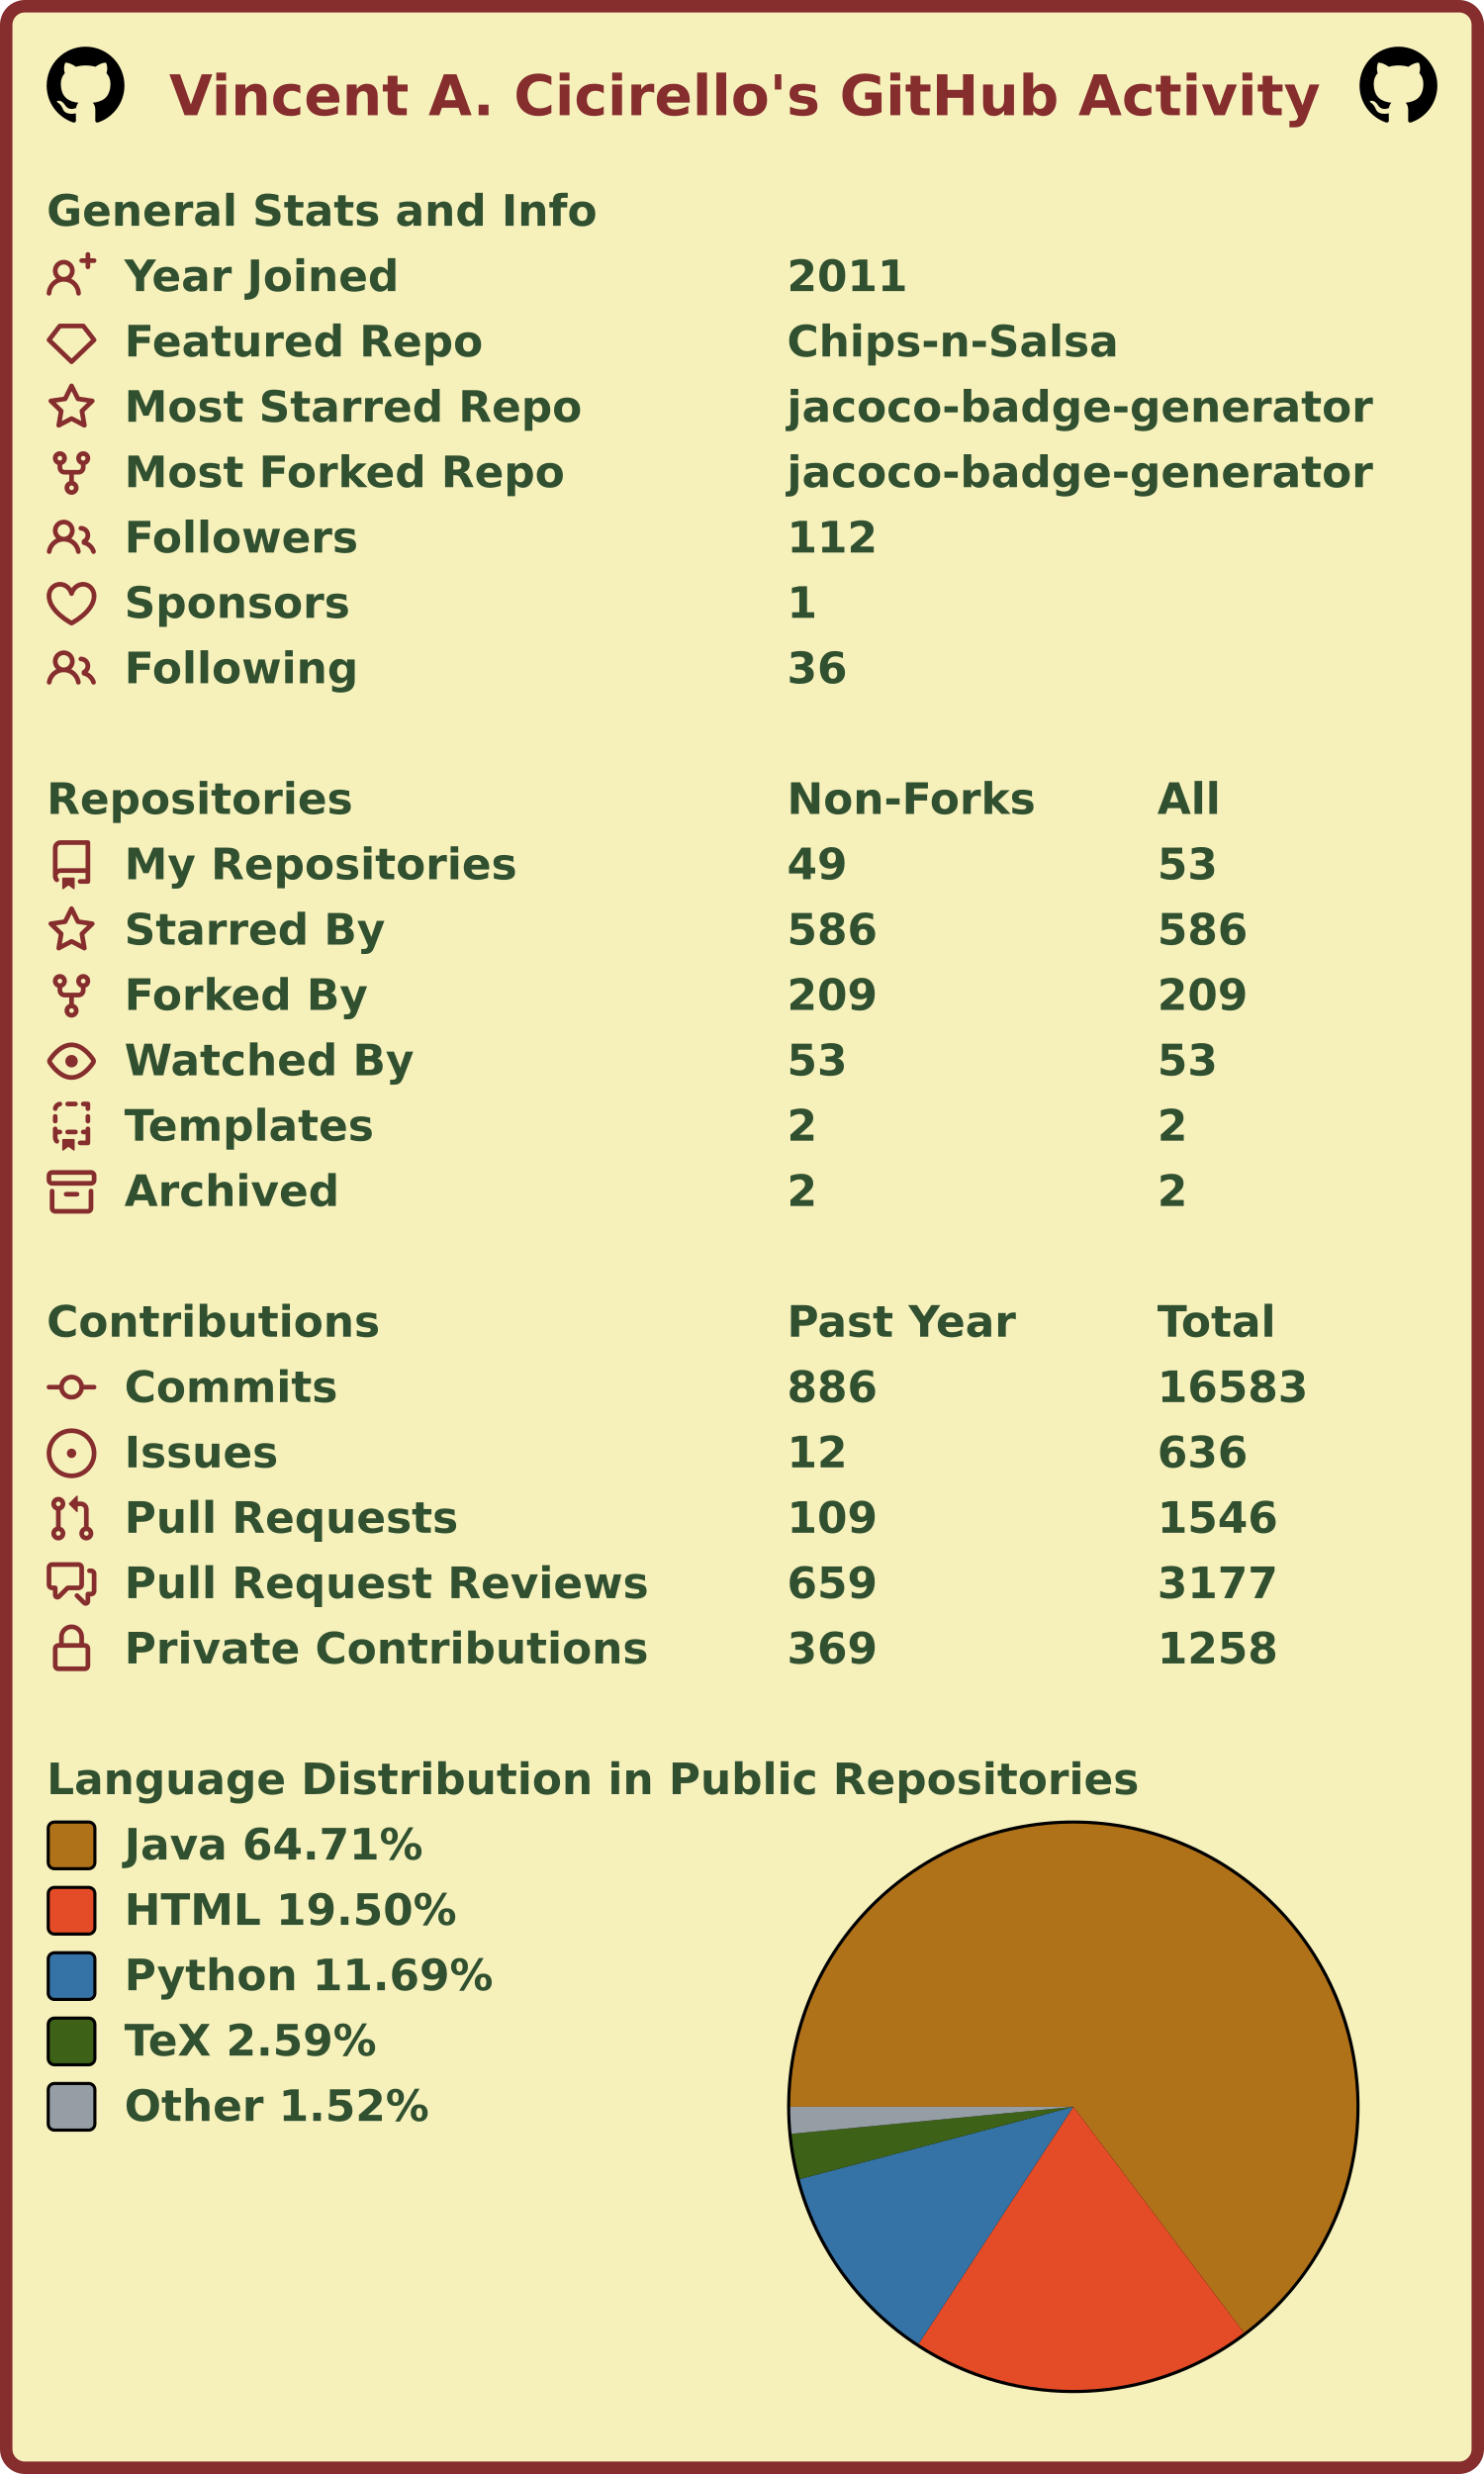
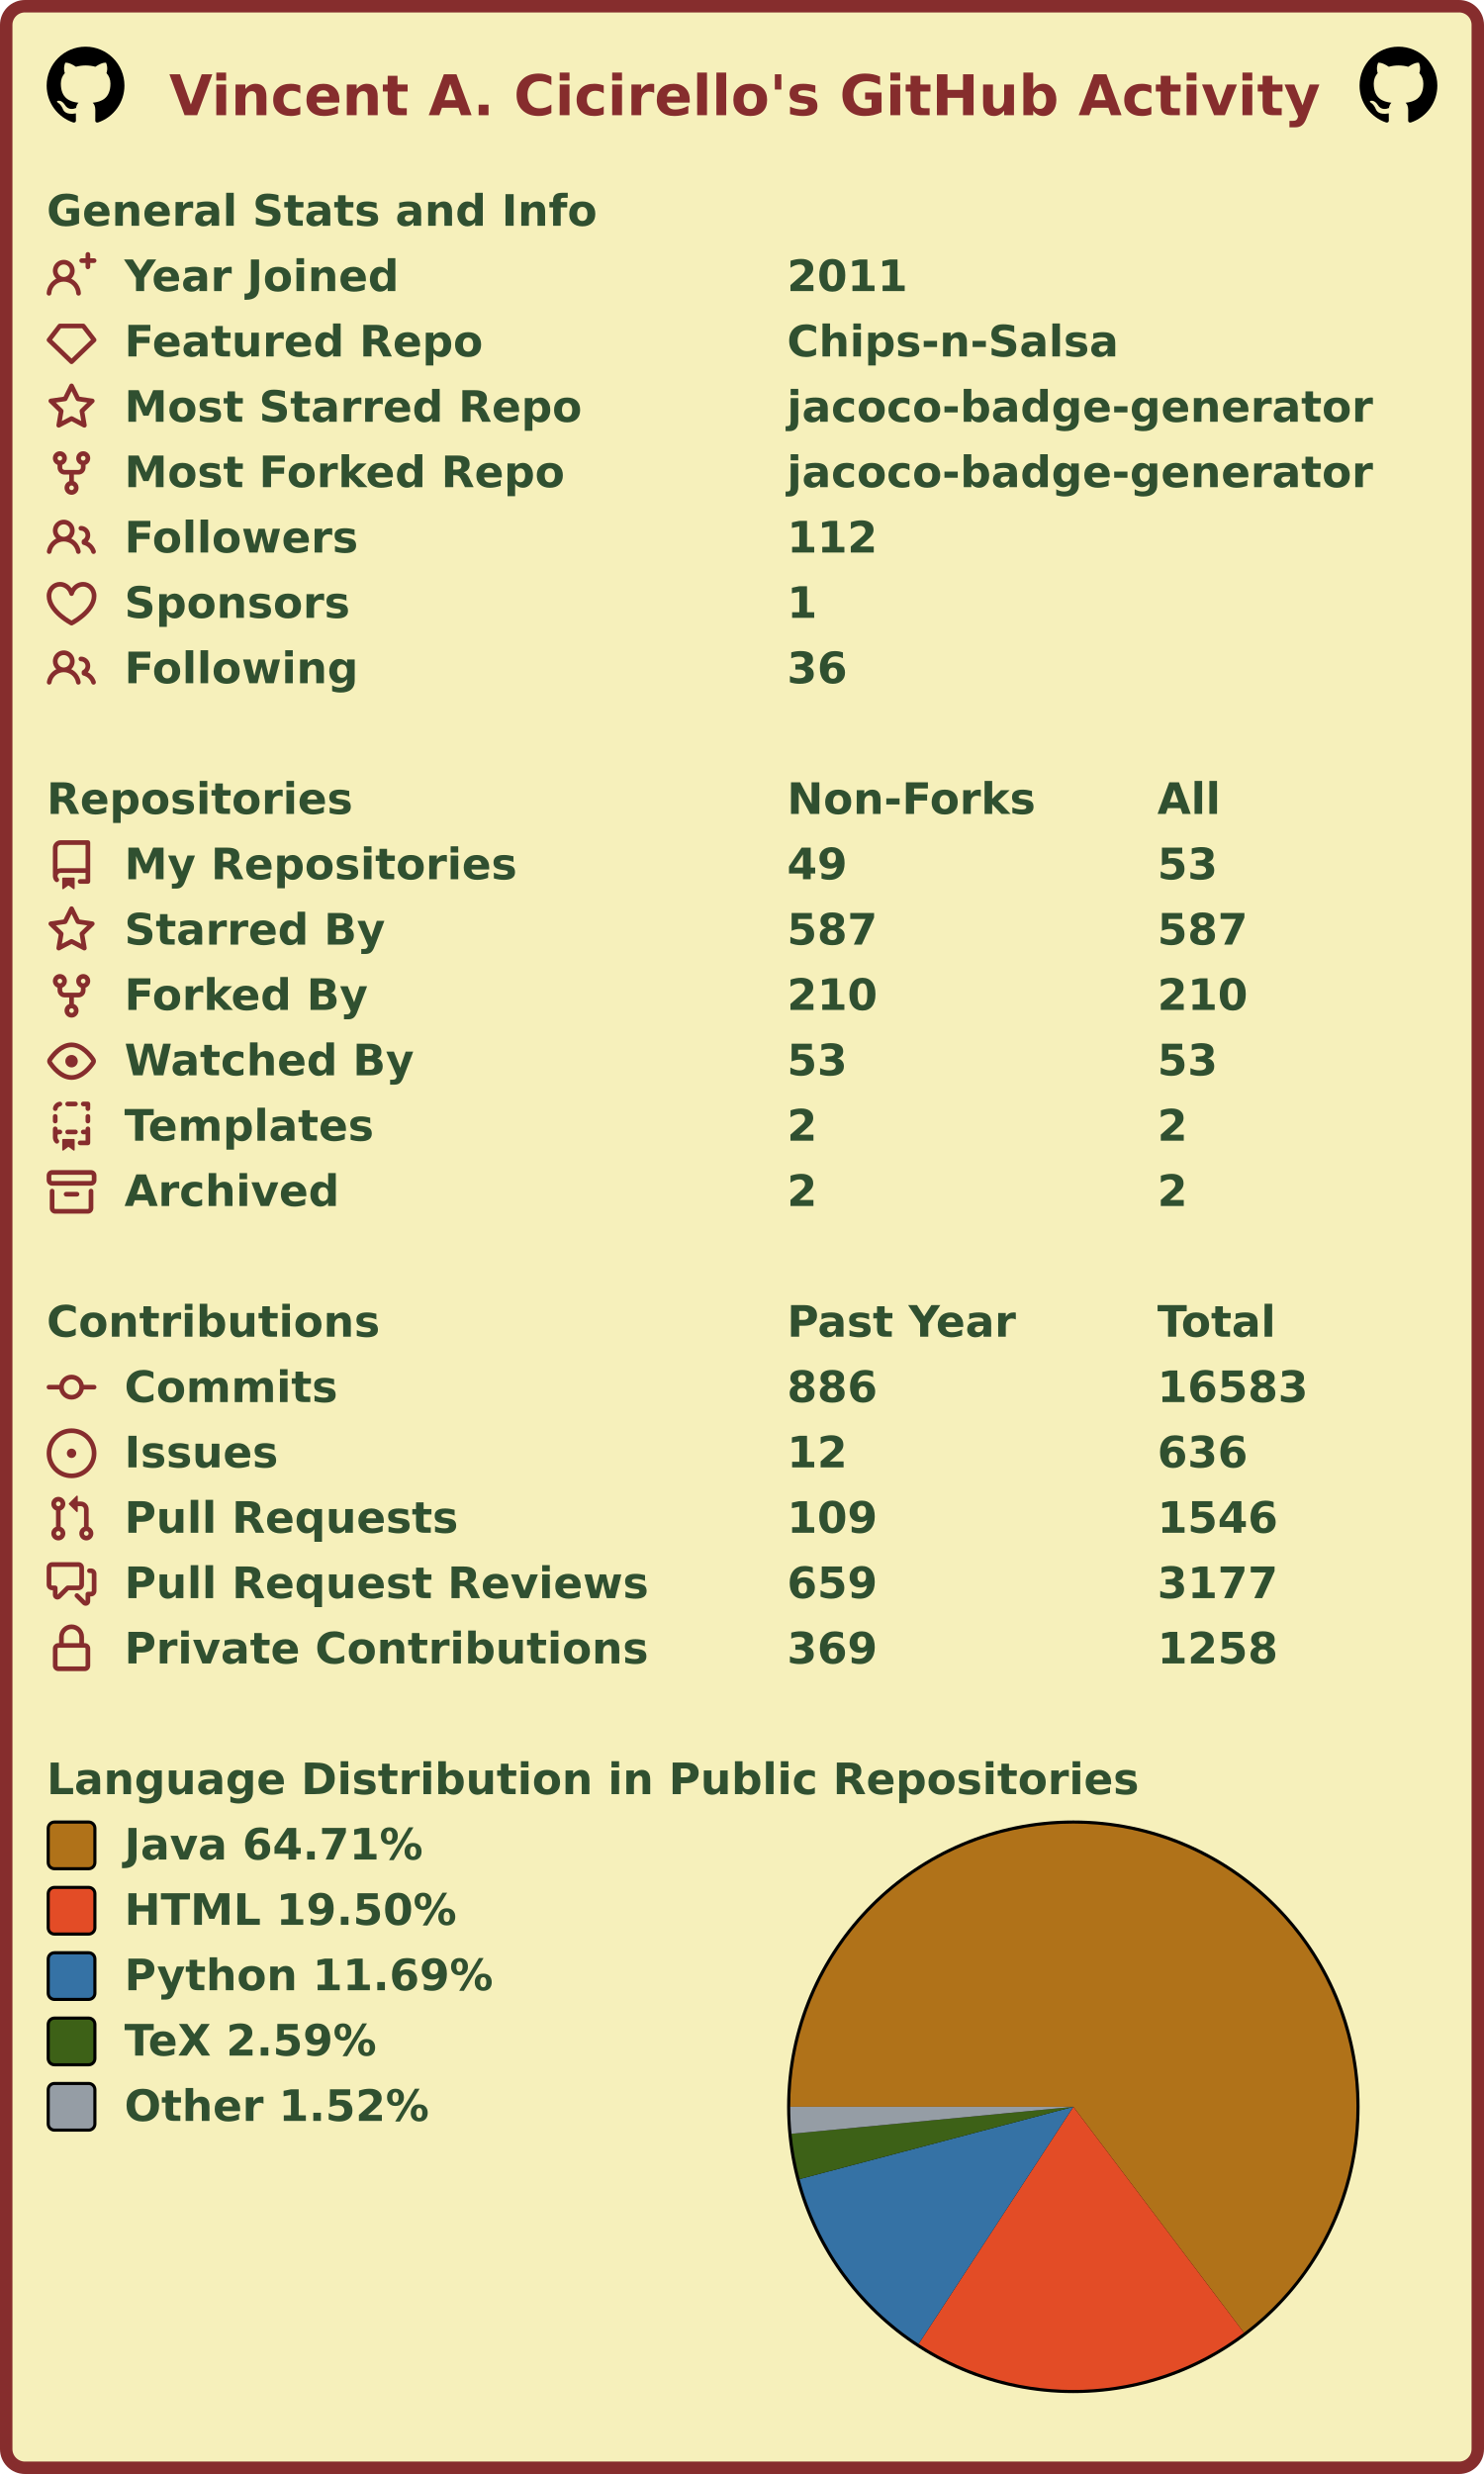
<svg xmlns="http://www.w3.org/2000/svg" width="477" height="795" viewBox="0 0 477 795" lang="en" xml:lang="en">
  <rect x="2" y="2" stroke-width="4" rx="6" width="473" height="791" stroke="#862d2d" fill="#f6f0bb" />
  <g font-weight="600" font-size="110pt" font-family="Verdana,Geneva,DejaVu Sans,sans-serif" text-rendering="geometricPrecision">
    <text x="442" y="301" lengthAdjust="spacingAndGlyphs" textLength="2985" transform="scale(0.123)" fill="#862d2d">Vincent A. Cicirello's GitHub Activity</text>
    <svg x="15" y="15" width="25" height="25" viewBox="0 0 16 16">
      <path fill="#000000" fill-rule="evenodd" d="M8 0C3.58 0 0 3.58 0 8c0 3.54 2.29 6.53 5.47 7.59.4.07.55-.17.55-.38 0-.19-.01-.82-.01-1.49-2.01.37-2.53-.49-2.69-.94-.09-.23-.48-.94-.82-1.13-.28-.15-.68-.52-.01-.53.63-.01 1.08.58 1.23.82.72 1.21 1.87.87 2.33.66.07-.52.28-.87.51-1.07-1.78-.2-3.64-.89-3.64-3.95 0-.87.31-1.59.82-2.15-.08-.2-.36-1.02.08-2.12 0 0 .67-.21 2.2.82.64-.18 1.32-.27 2-.27.68 0 1.36.09 2 .27 1.53-1.04 2.2-.82 2.2-.82.44 1.1.16 1.92.08 2.12.51.56.82 1.27.82 2.15 0 3.07-1.87 3.75-3.65 3.95.29.25.54.73.54 1.48 0 1.07-.01 1.93-.01 2.2 0 .21.15.46.55.38A8.013 8.013 0 0016 8c0-4.42-3.58-8-8-8z" />
    </svg>
    <svg x="437" y="15" width="25" height="25" viewBox="0 0 16 16">
      <path fill="#000000" fill-rule="evenodd" d="M8 0C3.58 0 0 3.58 0 8c0 3.54 2.29 6.53 5.47 7.59.4.07.55-.17.55-.38 0-.19-.01-.82-.01-1.49-2.01.37-2.53-.49-2.69-.94-.09-.23-.48-.94-.82-1.13-.28-.15-.68-.52-.01-.53.63-.01 1.08.58 1.23.82.72 1.21 1.87.87 2.33.66.07-.52.28-.87.51-1.07-1.78-.2-3.64-.89-3.64-3.95 0-.87.31-1.59.82-2.15-.08-.2-.36-1.02.08-2.12 0 0 .67-.21 2.2.82.64-.18 1.32-.27 2-.27.68 0 1.36.09 2 .27 1.53-1.04 2.2-.82 2.2-.82.44 1.1.16 1.92.08 2.12.51.56.82 1.27.82 2.15 0 3.07-1.87 3.75-3.65 3.95.29.25.54.73.54 1.48 0 1.07-.01 1.93-.01 2.2 0 .21.15.46.55.38A8.013 8.013 0 0016 8c0-4.42-3.58-8-8-8z" />
    </svg>
    <g transform="translate(0, 60)" fill="#305030">
      <g transform="translate(15, 0)">
        <g transform="scale(0.095)">
          <text x="0" y="132" textLength="1851" lengthAdjust="spacingAndGlyphs">General Stats and Info</text>
        </g>
      </g>
      <g transform="translate(15, 21)">
        <path fill="#862d2d" fill-rule="evenodd" d="M13.25 0a.75.75 0 01.75.75V2h1.25a.75.75 0 010 1.5H14v1.25a.75.75 0 01-1.5 0V3.5h-1.25a.75.75 0 010-1.5h1.25V.75a.75.75 0 01.75-.75zM5.5 4a2 2 0 100 4 2 2 0 000-4zm2.4 4.548a3.5 3.5 0 10-4.799 0 5.527 5.527 0 00-3.1 4.66.75.75 0 101.498.085A4.01 4.01 0 015.5 9.5a4.01 4.01 0 014.001 3.793.75.75 0 101.498-.086 5.527 5.527 0 00-3.1-4.659z" />
        <g transform="scale(0.095)">
          <text lengthAdjust="spacingAndGlyphs" textLength="932" x="263" y="132">Year Joined</text>
          <text lengthAdjust="spacingAndGlyphs" textLength="420" x="2505" y="132">2011</text>
        </g>
      </g>
      <g transform="translate(15, 42)">
        <path fill="#862d2d" fill-rule="evenodd" d="M3.637 2.291A.75.75 0 014.23 2h7.54a.75.75 0 01.593.291l3.48 4.5a.75.75 0 01-.072.999l-7.25 7a.75.75 0 01-1.042 0l-7.25-7a.75.75 0 01-.072-.999l3.48-4.5zM4.598 3.5L1.754 7.177 8 13.207l6.246-6.03L11.402 3.5H4.598z" />
        <g transform="scale(0.095)">
          <text lengthAdjust="spacingAndGlyphs" textLength="1215" x="263" y="132">Featured Repo</text>
          <text lengthAdjust="spacingAndGlyphs" textLength="1120" x="2505" y="132">Chips-n-Salsa</text>
        </g>
      </g>
      <g transform="translate(15, 63)">
        <path fill="#862d2d" fill-rule="evenodd" d="M8 .25a.75.75 0 01.673.418l1.882 3.815 4.21.612a.75.75 0 01.416 1.279l-3.046 2.97.719 4.192a.75.75 0 01-1.088.791L8 12.347l-3.766 1.98a.75.75 0 01-1.088-.79l.72-4.194L.818 6.374a.75.75 0 01.416-1.28l4.21-.611L7.327.668A.75.75 0 018 .25zm0 2.445L6.615 5.5a.75.75 0 01-.564.41l-3.097.45 2.24 2.184a.75.75 0 01.216.664l-.528 3.084 2.769-1.456a.75.75 0 01.698 0l2.77 1.456-.53-3.084a.75.75 0 01.216-.664l2.24-2.183-3.096-.45a.75.75 0 01-.564-.41L8 2.694v.001z" />
        <g transform="scale(0.095)">
          <text lengthAdjust="spacingAndGlyphs" textLength="1532" x="263" y="132">Most Starred Repo</text>
          <text lengthAdjust="spacingAndGlyphs" textLength="1986" x="2505" y="132">jacoco-badge-generator</text>
        </g>
      </g>
      <g transform="translate(15, 84)">
        <path fill="#862d2d" fill-rule="evenodd" d="M5 3.25a.75.75 0 11-1.5 0 .75.75 0 011.5 0zm0 2.122a2.25 2.25 0 10-1.5 0v.878A2.25 2.25 0 005.75 8.5h1.5v2.128a2.251 2.251 0 101.5 0V8.5h1.5a2.25 2.25 0 002.25-2.25v-.878a2.25 2.25 0 10-1.5 0v.878a.75.75 0 01-.75.75h-4.5A.75.75 0 015 6.25v-.878zm3.75 7.378a.75.75 0 11-1.5 0 .75.75 0 011.5 0zm3-8.75a.75.75 0 100-1.5.75.75 0 000 1.5z" />
        <g transform="scale(0.095)">
          <text lengthAdjust="spacingAndGlyphs" textLength="1485" x="263" y="132">Most Forked Repo</text>
          <text lengthAdjust="spacingAndGlyphs" textLength="1986" x="2505" y="132">jacoco-badge-generator</text>
        </g>
      </g>
      <g transform="translate(15, 105)">
        <path fill="#862d2d" fill-rule="evenodd" d="M5.5 3.5a2 2 0 100 4 2 2 0 000-4zM2 5.5a3.5 3.5 0 115.898 2.549 5.507 5.507 0 013.034 4.084.75.75 0 11-1.482.235 4.001 4.001 0 00-7.9 0 .75.75 0 01-1.482-.236A5.507 5.507 0 013.102 8.05 3.49 3.49 0 012 5.5zM11 4a.75.75 0 100 1.5 1.5 1.5 0 01.666 2.844.75.75 0 00-.416.672v.352a.75.75 0 00.574.73c1.2.289 2.162 1.2 2.522 2.372a.75.75 0 101.434-.44 5.01 5.01 0 00-2.56-3.012A3 3 0 0011 4z" />
        <g transform="scale(0.095)">
          <text lengthAdjust="spacingAndGlyphs" textLength="778" x="263" y="132">Followers</text>
          <text lengthAdjust="spacingAndGlyphs" textLength="315" x="2505" y="132">112</text>
        </g>
      </g>
      <g transform="translate(15, 126)">
        <path fill="#862d2d" fill-rule="evenodd" d="M4.25 2.5c-1.336 0-2.75 1.164-2.75 3 0 2.15 1.58 4.144 3.365 5.682A20.565 20.565 0 008 13.393a20.561 20.561 0 003.135-2.211C12.92 9.644 14.5 7.65 14.5 5.5c0-1.836-1.414-3-2.75-3-1.373 0-2.609.986-3.029 2.456a.75.75 0 01-1.442 0C6.859 3.486 5.623 2.5 4.25 2.5zM8 14.25l-.345.666-.002-.001-.006-.003-.018-.01a7.643 7.643 0 01-.31-.17 22.075 22.075 0 01-3.434-2.414C2.045 10.731 0 8.35 0 5.5 0 2.836 2.086 1 4.25 1 5.797 1 7.153 1.802 8 3.02 8.847 1.802 10.203 1 11.75 1 13.914 1 16 2.836 16 5.5c0 2.85-2.045 5.231-3.885 6.818a22.08 22.08 0 01-3.744 2.584l-.018.01-.006.003h-.002L8 14.25zm0 0l.345.666a.752.752 0 01-.69 0L8 14.25z" />
        <g transform="scale(0.095)">
          <text lengthAdjust="spacingAndGlyphs" textLength="754" x="263" y="132">Sponsors</text>
          <text lengthAdjust="spacingAndGlyphs" textLength="105" x="2505" y="132">1</text>
        </g>
      </g>
      <g transform="translate(15, 147)">
        <path fill="#862d2d" fill-rule="evenodd" d="M5.5 3.5a2 2 0 100 4 2 2 0 000-4zM2 5.5a3.5 3.5 0 115.898 2.549 5.507 5.507 0 013.034 4.084.75.75 0 11-1.482.235 4.001 4.001 0 00-7.9 0 .75.75 0 01-1.482-.236A5.507 5.507 0 013.102 8.05 3.49 3.49 0 012 5.5zM11 4a.75.75 0 100 1.5 1.5 1.5 0 01.666 2.844.75.75 0 00-.416.672v.352a.75.75 0 00.574.73c1.2.289 2.162 1.2 2.522 2.372a.75.75 0 101.434-.44 5.01 5.01 0 00-2.56-3.012A3 3 0 0011 4z" />
        <g transform="scale(0.095)">
          <text lengthAdjust="spacingAndGlyphs" textLength="780" x="263" y="132">Following</text>
          <text lengthAdjust="spacingAndGlyphs" textLength="210" x="2505" y="132">36</text>
        </g>
      </g>
    </g>
    <g transform="translate(0, 249)" fill="#305030">
      <g transform="translate(15, 0)">
        <g transform="scale(0.095)">
          <text x="0" y="132" textLength="1020" lengthAdjust="spacingAndGlyphs">Repositories</text>
          <text x="2505" y="132" textLength="832" lengthAdjust="spacingAndGlyphs">Non-Forks</text>
          <text x="3758" y="132" textLength="206" lengthAdjust="spacingAndGlyphs">All</text>
        </g>
      </g>
      <g transform="translate(15, 21)">
        <path fill="#862d2d" fill-rule="evenodd" d="M2 2.5A2.5 2.5 0 014.5 0h8.75a.75.75 0 01.75.75v12.5a.75.75 0 01-.75.75h-2.5a.75.75 0 110-1.5h1.75v-2h-8a1 1 0 00-.714 1.7.75.75 0 01-1.072 1.05A2.495 2.495 0 012 11.5v-9zm10.5-1V9h-8c-.356 0-.694.074-1 .208V2.5a1 1 0 011-1h8zM5 12.25v3.25a.25.25 0 00.4.2l1.45-1.087a.25.25 0 01.3 0L8.6 15.7a.25.25 0 00.4-.2v-3.25a.25.25 0 00-.25-.25h-3.5a.25.25 0 00-.25.25z" />
        <g transform="scale(0.095)">
          <text lengthAdjust="spacingAndGlyphs" textLength="1312" x="263" y="132">My Repositories</text>
          <text lengthAdjust="spacingAndGlyphs" textLength="210" x="2505" y="132">49</text>
          <text lengthAdjust="spacingAndGlyphs" textLength="210" x="3758" y="132">53</text>
        </g>
      </g>
      <g transform="translate(15, 42)">
        <path fill="#862d2d" fill-rule="evenodd" d="M8 .25a.75.75 0 01.673.418l1.882 3.815 4.21.612a.75.75 0 01.416 1.279l-3.046 2.97.719 4.192a.75.75 0 01-1.088.791L8 12.347l-3.766 1.98a.75.75 0 01-1.088-.79l.72-4.194L.818 6.374a.75.75 0 01.416-1.28l4.21-.611L7.327.668A.75.75 0 018 .25zm0 2.445L6.615 5.5a.75.75 0 01-.564.41l-3.097.45 2.24 2.184a.75.75 0 01.216.664l-.528 3.084 2.769-1.456a.75.75 0 01.698 0l2.77 1.456-.53-3.084a.75.75 0 01.216-.664l2.24-2.183-3.096-.45a.75.75 0 01-.564-.41L8 2.694v.001z" />
        <g transform="scale(0.095)">
          <text lengthAdjust="spacingAndGlyphs" textLength="874" x="263" y="132">Starred By</text>
-           <text lengthAdjust="spacingAndGlyphs" textLength="315" x="2505" y="132">586</text>
-           <text lengthAdjust="spacingAndGlyphs" textLength="315" x="3758" y="132">586</text>
+           <text lengthAdjust="spacingAndGlyphs" textLength="315" x="2505" y="132">587</text>
+           <text lengthAdjust="spacingAndGlyphs" textLength="315" x="3758" y="132">587</text>
        </g>
      </g>
      <g transform="translate(15, 63)">
        <path fill="#862d2d" fill-rule="evenodd" d="M5 3.25a.75.75 0 11-1.5 0 .75.75 0 011.5 0zm0 2.122a2.25 2.25 0 10-1.5 0v.878A2.25 2.25 0 005.75 8.5h1.5v2.128a2.251 2.251 0 101.5 0V8.5h1.5a2.25 2.25 0 002.25-2.25v-.878a2.25 2.25 0 10-1.5 0v.878a.75.75 0 01-.75.75h-4.5A.75.75 0 015 6.25v-.878zm3.75 7.378a.75.75 0 11-1.5 0 .75.75 0 011.5 0zm3-8.75a.75.75 0 100-1.5.75.75 0 000 1.5z" />
        <g transform="scale(0.095)">
          <text lengthAdjust="spacingAndGlyphs" textLength="828" x="263" y="132">Forked By</text>
-           <text lengthAdjust="spacingAndGlyphs" textLength="315" x="2505" y="132">209</text>
-           <text lengthAdjust="spacingAndGlyphs" textLength="315" x="3758" y="132">209</text>
+           <text lengthAdjust="spacingAndGlyphs" textLength="315" x="2505" y="132">210</text>
+           <text lengthAdjust="spacingAndGlyphs" textLength="315" x="3758" y="132">210</text>
        </g>
      </g>
      <g transform="translate(15, 84)">
        <path fill="#862d2d" fill-rule="evenodd" d="M1.679 7.932c.412-.621 1.242-1.75 2.366-2.717C5.175 4.242 6.527 3.5 8 3.5c1.473 0 2.824.742 3.955 1.715 1.124.967 1.954 2.096 2.366 2.717a.119.119 0 010 .136c-.412.621-1.242 1.75-2.366 2.717C10.825 11.758 9.473 12.5 8 12.5c-1.473 0-2.824-.742-3.955-1.715C2.92 9.818 2.09 8.69 1.679 8.068a.119.119 0 010-.136zM8 2c-1.981 0-3.67.992-4.933 2.078C1.797 5.169.88 6.423.43 7.1a1.619 1.619 0 000 1.798c.45.678 1.367 1.932 2.637 3.024C4.329 13.008 6.019 14 8 14c1.981 0 3.67-.992 4.933-2.078 1.27-1.091 2.187-2.345 2.637-3.023a1.619 1.619 0 000-1.798c-.45-.678-1.367-1.932-2.637-3.023C11.671 2.992 9.981 2 8 2zm0 8a2 2 0 100-4 2 2 0 000 4z" />
        <g transform="scale(0.095)">
          <text lengthAdjust="spacingAndGlyphs" textLength="993" x="263" y="132">Watched By</text>
          <text lengthAdjust="spacingAndGlyphs" textLength="210" x="2505" y="132">53</text>
          <text lengthAdjust="spacingAndGlyphs" textLength="210" x="3758" y="132">53</text>
        </g>
      </g>
      <g transform="translate(15, 105)">
        <path fill="#862d2d" fill-rule="evenodd" d="M6 .75A.75.75 0 016.75 0h2.5a.75.75 0 010 1.5h-2.5A.75.75 0 016 .75zm5 0a.75.75 0 01.75-.75h1.5a.75.75 0 01.75.75v1.5a.75.75 0 01-1.5 0V1.5h-.75A.75.75 0 0111 .75zM4.992.662a.75.75 0 01-.636.848c-.436.063-.783.41-.846.846a.75.75 0 01-1.485-.212A2.501 2.501 0 014.144.025a.75.75 0 01.848.637zM2.75 4a.75.75 0 01.75.75v1.5a.75.75 0 01-1.5 0v-1.5A.75.75 0 012.75 4zm10.5 0a.75.75 0 01.75.75v1.5a.75.75 0 01-1.5 0v-1.5a.75.75 0 01.75-.75zM2.75 8a.75.75 0 01.75.75v.268A1.72 1.72 0 013.75 9h.5a.75.75 0 010 1.5h-.5a.25.25 0 00-.25.25v.75c0 .28.114.532.3.714a.75.75 0 01-1.05 1.072A2.495 2.495 0 012 11.5V8.75A.75.75 0 012.75 8zm10.5 0a.75.75 0 01.75.75v4.5a.75.75 0 01-.75.75h-2.5a.75.75 0 010-1.5h1.75v-2h-.75a.75.75 0 010-1.5h.75v-.25a.75.75 0 01.75-.75zM6 9.75A.75.75 0 016.75 9h2.5a.75.75 0 010 1.5h-2.5A.75.75 0 016 9.75zm-1 2.5v3.25a.25.25 0 00.4.2l1.45-1.087a.25.25 0 01.3 0L8.6 15.7a.25.25 0 00.4-.2v-3.25a.25.25 0 00-.25-.25h-3.5a.25.25 0 00-.25.25z" />
        <g transform="scale(0.095)">
          <text lengthAdjust="spacingAndGlyphs" textLength="868" x="263" y="132">Templates</text>
          <text lengthAdjust="spacingAndGlyphs" textLength="105" x="2505" y="132">2</text>
          <text lengthAdjust="spacingAndGlyphs" textLength="105" x="3758" y="132">2</text>
        </g>
      </g>
      <g transform="translate(15, 126)">
        <path fill="#862d2d" fill-rule="evenodd" d="M1.75 2.5a.25.25 0 00-.25.25v1.5c0 .138.112.25.25.25h12.5a.25.25 0 00.25-.25v-1.5a.25.25 0 00-.25-.25H1.75zM0 2.75C0 1.784.784 1 1.75 1h12.5c.966 0 1.75.784 1.75 1.75v1.5A1.75 1.75 0 0114.25 6H1.75A1.75 1.75 0 010 4.25v-1.5zM1.75 7a.75.75 0 01.75.75v5.5c0 .138.112.25.25.25h10.5a.25.25 0 00.25-.25v-5.5a.75.75 0 111.5 0v5.5A1.75 1.75 0 0113.25 15H2.75A1.75 1.75 0 011 13.25v-5.5A.75.75 0 011.75 7zm4.5 1a.75.75 0 000 1.5h3.5a.75.75 0 100-1.5h-3.5z" />
        <g transform="scale(0.095)">
          <text lengthAdjust="spacingAndGlyphs" textLength="726" x="263" y="132">Archived</text>
          <text lengthAdjust="spacingAndGlyphs" textLength="105" x="2505" y="132">2</text>
          <text lengthAdjust="spacingAndGlyphs" textLength="105" x="3758" y="132">2</text>
        </g>
      </g>
    </g>
    <g transform="translate(0, 417)" fill="#305030">
      <g transform="translate(15, 0)">
        <g transform="scale(0.095)">
          <text x="0" y="132" textLength="1112" lengthAdjust="spacingAndGlyphs">Contributions</text>
          <text x="2505" y="132" textLength="774" lengthAdjust="spacingAndGlyphs">Past Year</text>
          <text x="3758" y="132" textLength="414" lengthAdjust="spacingAndGlyphs">Total</text>
        </g>
      </g>
      <g transform="translate(15, 21)">
        <path fill="#862d2d" fill-rule="evenodd" d="M10.5 7.75a2.5 2.5 0 11-5 0 2.5 2.5 0 015 0zm1.43.75a4.002 4.002 0 01-7.86 0H.75a.75.75 0 110-1.5h3.32a4.001 4.001 0 017.86 0h3.32a.75.75 0 110 1.5h-3.32z" />
        <g transform="scale(0.095)">
          <text lengthAdjust="spacingAndGlyphs" textLength="734" x="263" y="132">Commits</text>
          <text lengthAdjust="spacingAndGlyphs" textLength="315" x="2505" y="132">886</text>
          <text lengthAdjust="spacingAndGlyphs" textLength="525" x="3758" y="132">16583</text>
        </g>
      </g>
      <g transform="translate(15, 42)">
        <path fill="#862d2d" d="M8 9.5a1.5 1.5 0 100-3 1.5 1.5 0 000 3z" />
        <path fill="#862d2d" fill-rule="evenodd" d="M8 0a8 8 0 100 16A8 8 0 008 0zM1.5 8a6.5 6.5 0 1113 0 6.5 6.5 0 01-13 0z" />
        <g transform="scale(0.095)">
          <text lengthAdjust="spacingAndGlyphs" textLength="512" x="263" y="132">Issues</text>
          <text lengthAdjust="spacingAndGlyphs" textLength="210" x="2505" y="132">12</text>
          <text lengthAdjust="spacingAndGlyphs" textLength="315" x="3758" y="132">636</text>
        </g>
      </g>
      <g transform="translate(15, 63)">
        <path fill="#862d2d" fill-rule="evenodd" d="M7.177 3.073L9.573.677A.25.25 0 0110 .854v4.792a.25.25 0 01-.427.177L7.177 3.427a.25.25 0 010-.354zM3.75 2.5a.75.75 0 100 1.5.75.75 0 000-1.5zm-2.25.75a2.25 2.25 0 113 2.122v5.256a2.251 2.251 0 11-1.5 0V5.372A2.25 2.25 0 011.5 3.25zM11 2.5h-1V4h1a1 1 0 011 1v5.628a2.251 2.251 0 101.5 0V5A2.5 2.5 0 0011 2.5zm1 10.25a.75.75 0 111.5 0 .75.75 0 01-1.5 0zM3.75 12a.75.75 0 100 1.5.75.75 0 000-1.5z" />
        <g transform="scale(0.095)">
          <text lengthAdjust="spacingAndGlyphs" textLength="1113" x="263" y="132">Pull Requests</text>
          <text lengthAdjust="spacingAndGlyphs" textLength="315" x="2505" y="132">109</text>
          <text lengthAdjust="spacingAndGlyphs" textLength="420" x="3758" y="132">1546</text>
        </g>
      </g>
      <g transform="translate(15, 84)">
        <path fill="#862d2d" fill-rule="evenodd" d="M1.5 2.75a.25.25 0 01.25-.25h8.5a.25.25 0 01.25.25v5.5a.25.25 0 01-.25.25h-3.5a.75.75 0 00-.53.22L3.5 11.44V9.25a.75.75 0 00-.75-.75h-1a.25.25 0 01-.25-.25v-5.5zM1.75 1A1.75 1.75 0 000 2.75v5.5C0 9.216.784 10 1.75 10H2v1.543a1.457 1.457 0 002.487 1.03L7.061 10h3.189A1.75 1.75 0 0012 8.25v-5.5A1.75 1.75 0 0010.25 1h-8.5zM14.5 4.75a.25.25 0 00-.25-.25h-.5a.75.75 0 110-1.5h.5c.966 0 1.75.784 1.75 1.75v5.5A1.75 1.75 0 0114.25 12H14v1.543a1.457 1.457 0 01-2.487 1.03L9.22 12.28a.75.75 0 111.06-1.06l2.22 2.22v-2.19a.75.75 0 01.75-.75h1a.25.25 0 00.25-.25v-5.5z" />
        <g transform="scale(0.095)">
          <text lengthAdjust="spacingAndGlyphs" textLength="1762" x="263" y="132">Pull Request Reviews</text>
          <text lengthAdjust="spacingAndGlyphs" textLength="315" x="2505" y="132">659</text>
          <text lengthAdjust="spacingAndGlyphs" textLength="420" x="3758" y="132">3177</text>
        </g>
      </g>
      <g transform="translate(15, 105)">
        <path fill="#862d2d" fill-rule="evenodd" d="M4 4v2h-.25A1.75 1.75 0 002 7.75v5.5c0 .966.784 1.75 1.75 1.75h8.5A1.75 1.75 0 0014 13.25v-5.5A1.75 1.75 0 0012.25 6H12V4a4 4 0 10-8 0zm6.5 2V4a2.5 2.5 0 00-5 0v2h5zM12 7.5h.25a.25.25 0 01.25.25v5.5a.25.25 0 01-.25.25h-8.5a.25.25 0 01-.25-.25v-5.5a.25.25 0 01.25-.25H12z" />
        <g transform="scale(0.095)">
          <text lengthAdjust="spacingAndGlyphs" textLength="1742" x="263" y="132">Private Contributions</text>
          <text lengthAdjust="spacingAndGlyphs" textLength="315" x="2505" y="132">369</text>
          <text lengthAdjust="spacingAndGlyphs" textLength="420" x="3758" y="132">1258</text>
        </g>
      </g>
    </g>
    <g transform="translate(0, 564)" fill="#305030">
      <g transform="translate(15, 0)">
        <g transform="scale(0.095)">
          <text x="0" y="132" textLength="3652" lengthAdjust="spacingAndGlyphs">Language Distribution in Public Repositories</text>
        </g>
      </g>
      <g transform="translate(253, 21)">
        <circle cx="92" cy="92" r="92" fill="#000000" />
      </g>
      <g transform="translate(254, 22)">
        <g>
          <path fill-rule="evenodd" fill="#b07219" d="M 0.0,91 A 91 91 0 1 1 145.839 163.62 L 91,91 Z" />
          <path fill-rule="evenodd" fill="#e34c26" d="M 145.839,163.62 A 91 91 0 0 1 41.26 167.203 L 91,91 Z" />
          <path fill-rule="evenodd" fill="#3572A5" d="M 41.26,167.203 A 91 91 0 0 1 3.016 114.233 L 91,91 Z" />
          <path fill-rule="evenodd" fill="#3D6117" d="M 3.016,114.233 A 91 91 0 0 1 0.414 99.67 L 91,91 Z" />
          <path fill-rule="evenodd" fill="#959da5" d="M 0.414,99.67 A 91 91 0 0 1 0.0 91 L 91,91 Z" />
          <animateTransform attributeName="transform" attributeType="XML" type="rotate" from="0 91 91" to="360 91 91" dur="10s" repeatCount="indefinite" />
        </g>
      </g>
      <g transform="translate(15, 21)">
        <rect x="0.5" y="0.5" rx="2" width="15" height="15" fill="#b07219" stroke-width="1" stroke="#000000" />
        <text transform="scale(0.095)" x="263" y="132" textLength="1038" lengthAdjust="spacingAndGlyphs">Java 64.71%</text>
      </g>
      <g transform="translate(15, 42)">
        <rect x="0.5" y="0.5" rx="2" width="15" height="15" fill="#e34c26" stroke-width="1" stroke="#000000" />
        <text transform="scale(0.095)" x="263" y="132" textLength="1142" lengthAdjust="spacingAndGlyphs">HTML 19.50%</text>
      </g>
      <g transform="translate(15, 63)">
        <rect x="0.5" y="0.5" rx="2" width="15" height="15" fill="#3572A5" stroke-width="1" stroke="#000000" />
        <text transform="scale(0.095)" x="263" y="132" textLength="1254" lengthAdjust="spacingAndGlyphs">Python 11.69%</text>
      </g>
      <g transform="translate(15, 84)">
        <rect x="0.5" y="0.5" rx="2" width="15" height="15" fill="#3D6117" stroke-width="1" stroke="#000000" />
        <text transform="scale(0.095)" x="263" y="132" textLength="894" lengthAdjust="spacingAndGlyphs">TeX 2.59%</text>
      </g>
      <g transform="translate(15, 105)">
        <rect x="0.5" y="0.5" rx="2" width="15" height="15" fill="#959da5" stroke-width="1" stroke="#000000" />
        <text transform="scale(0.095)" x="263" y="132" textLength="1047" lengthAdjust="spacingAndGlyphs">Other 1.52%</text>
      </g>
    </g>
  </g>
</svg>
